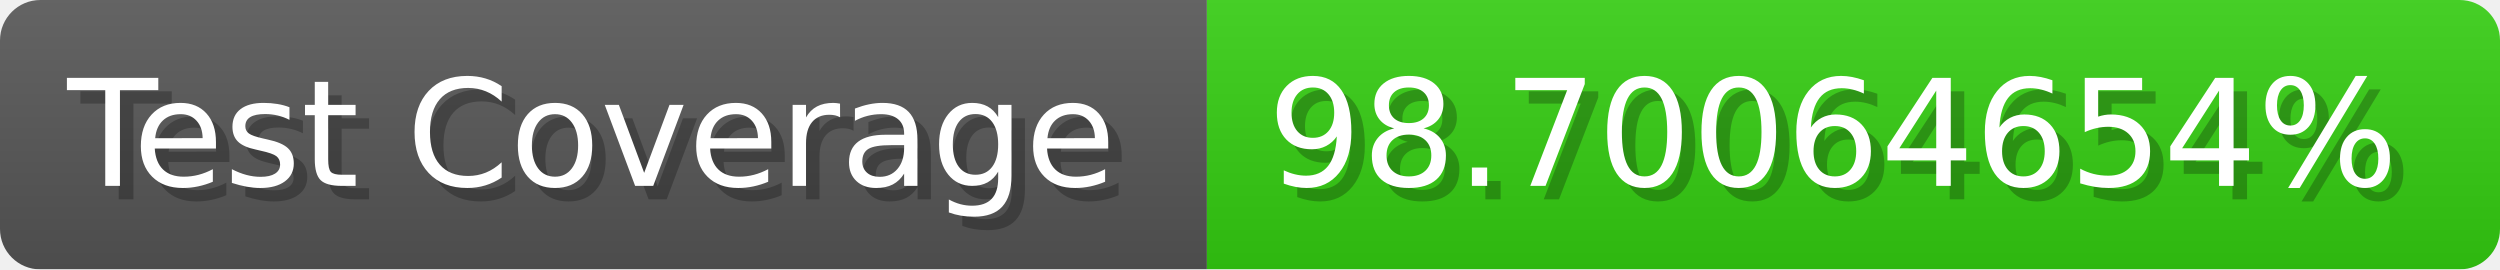
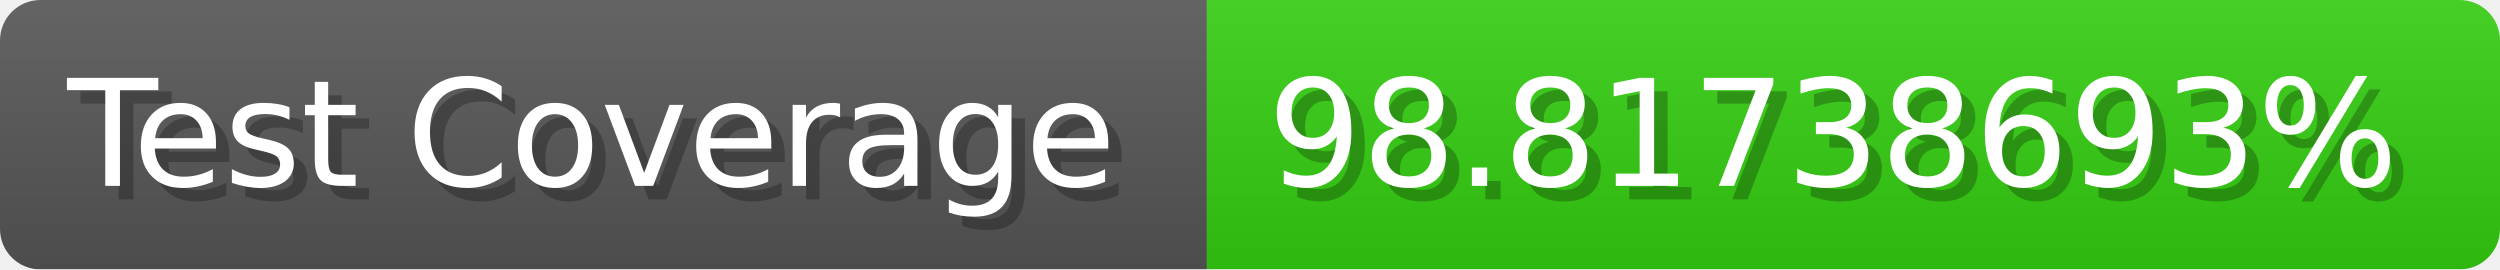
- <svg xmlns="http://www.w3.org/2000/svg" width="185.6" height="20" viewBox="0 0 1856 200" role="img" aria-label="Test Coverage: 98.70064654%">
+ <svg xmlns="http://www.w3.org/2000/svg" width="185.6" height="20" viewBox="0 0 1856 200" role="img" aria-label="Test Coverage: 98.81738693%">
  <linearGradient id="a" x2="0" y2="100%">
    <stop offset="0" stop-opacity=".1" stop-color="#EEE" />
    <stop offset="1" stop-opacity=".1" />
  </linearGradient>
  <mask id="m">
    <rect width="1856" height="200" rx="30" fill="#FFF" />
  </mask>
  <g mask="url(#m)">
    <rect width="896" height="200" fill="#555" />
    <rect width="960" height="200" fill="#3C1" x="896" />
    <rect width="1856" height="200" fill="url(#a)" />
  </g>
  <g aria-hidden="true" fill="#fff" text-anchor="start" font-family="Verdana,DejaVu Sans,sans-serif" font-size="110">
    <text x="60" y="148" textLength="796" fill="#000" opacity="0.25">Test Coverage</text>
    <text x="50" y="138" textLength="796">Test Coverage</text>
-     <text x="951" y="148" textLength="860" fill="#000" opacity="0.25">98.70064654%</text>
-     <text x="941" y="138" textLength="860">98.70064654%</text>
+     <text x="951" y="148" textLength="860" fill="#000" opacity="0.25">98.81738693%</text>
+     <text x="941" y="138" textLength="860">98.81738693%</text>
  </g>
</svg>
